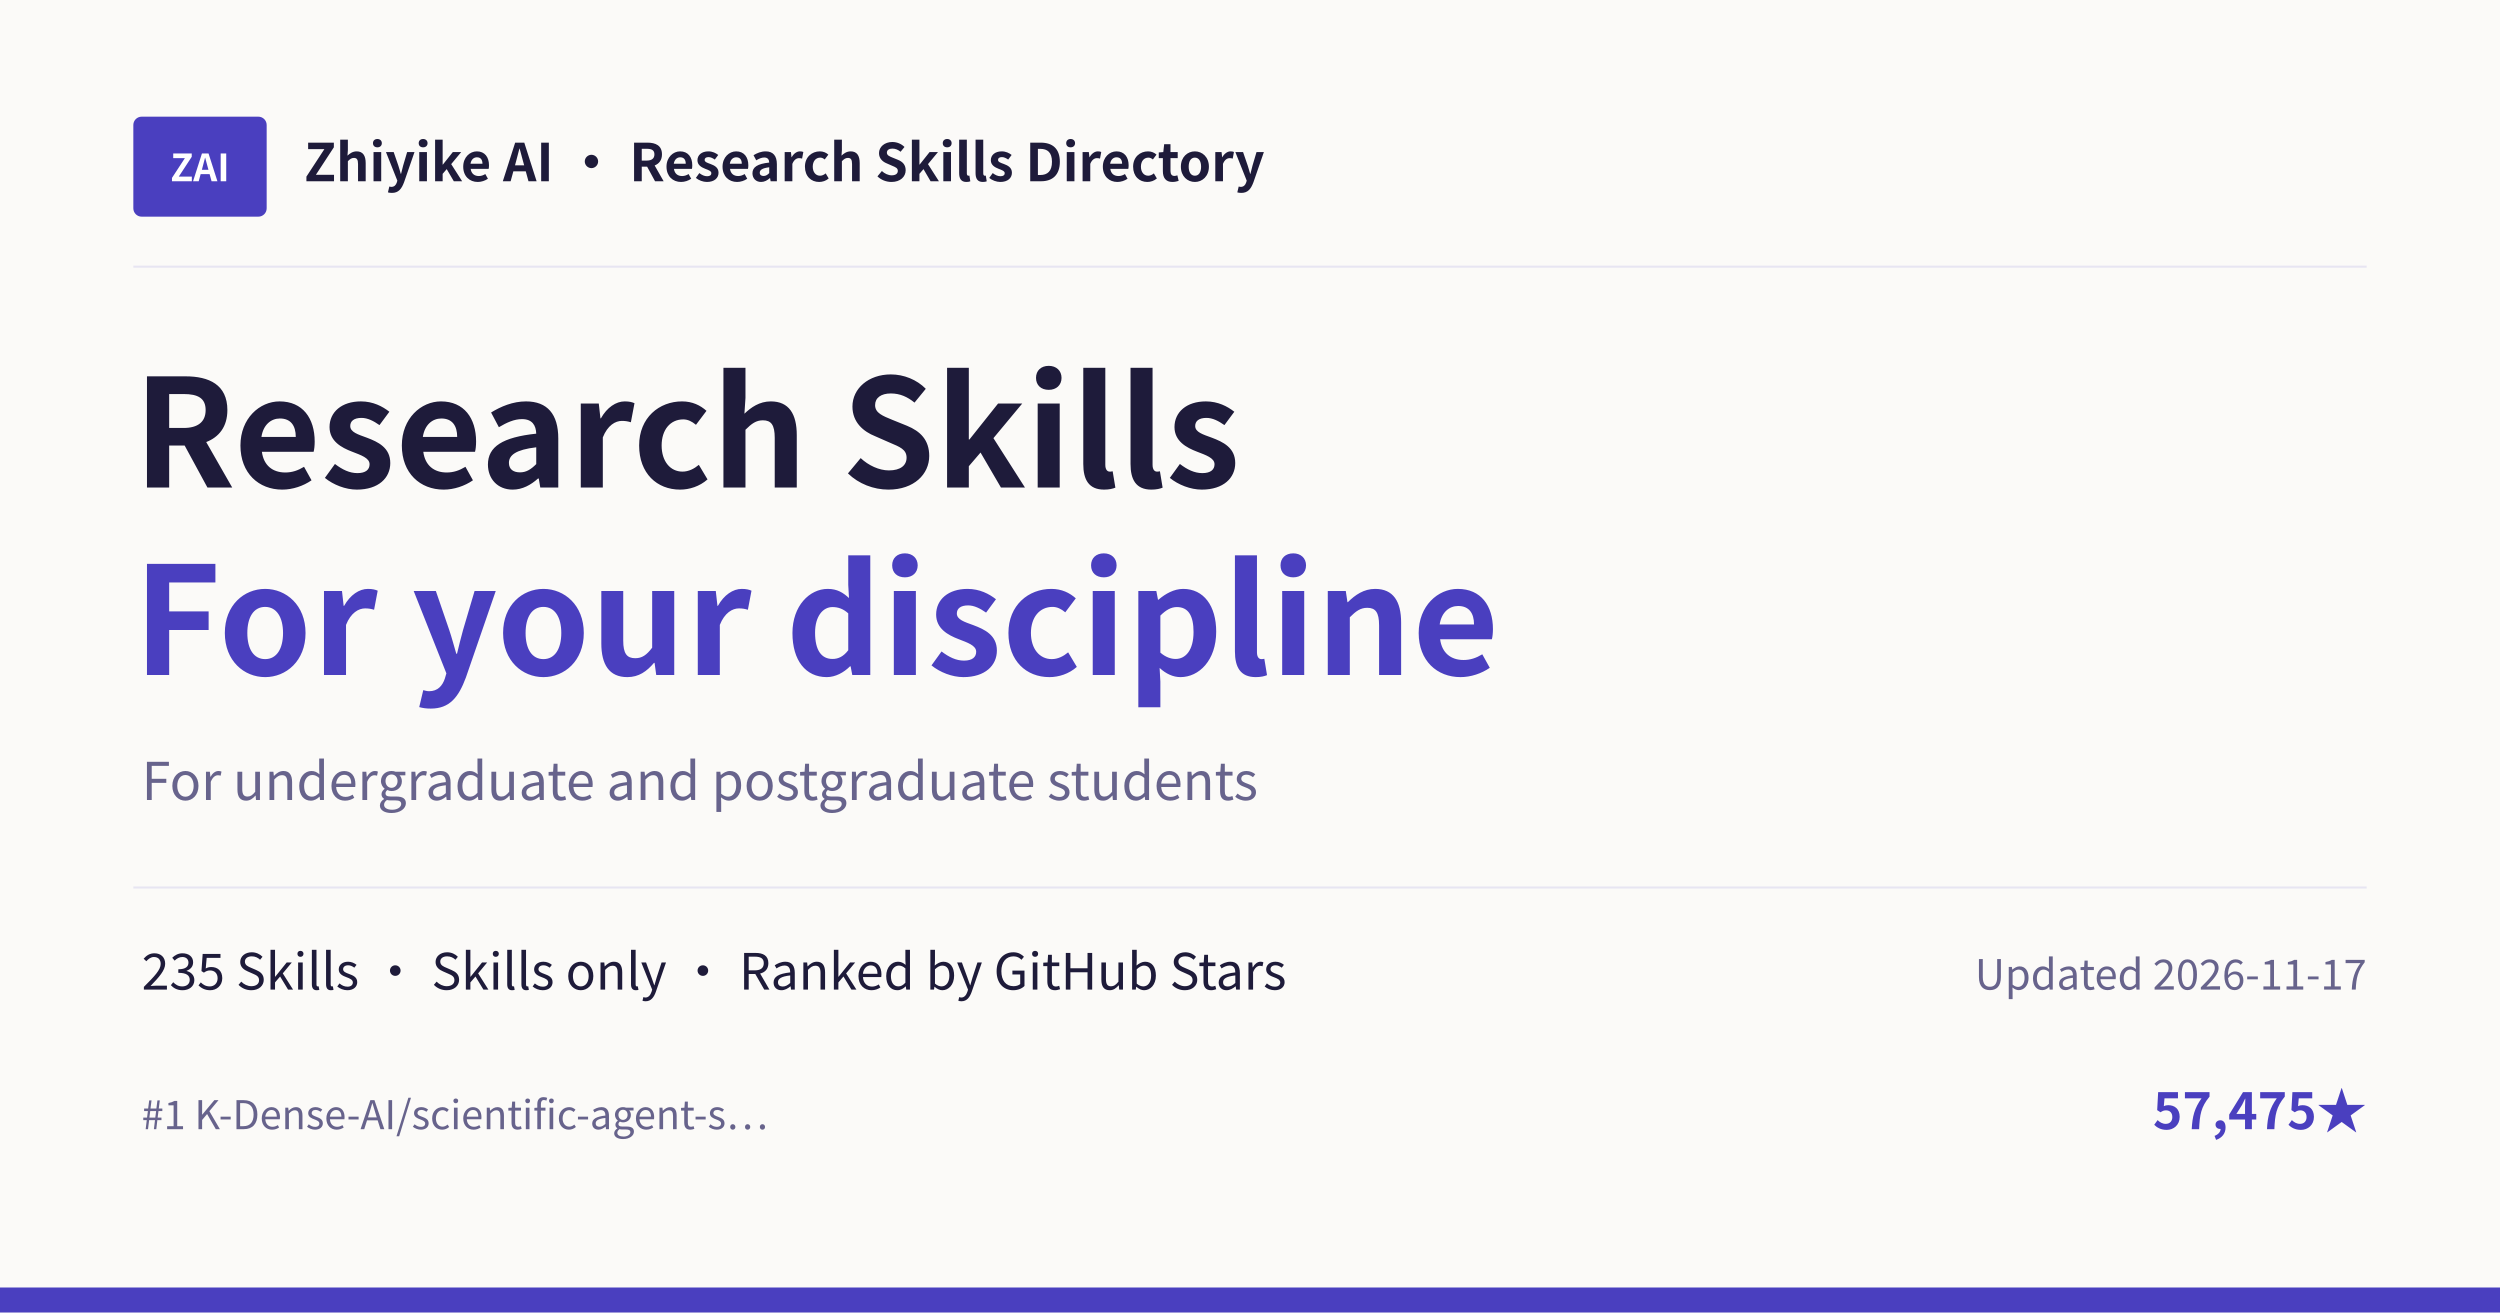
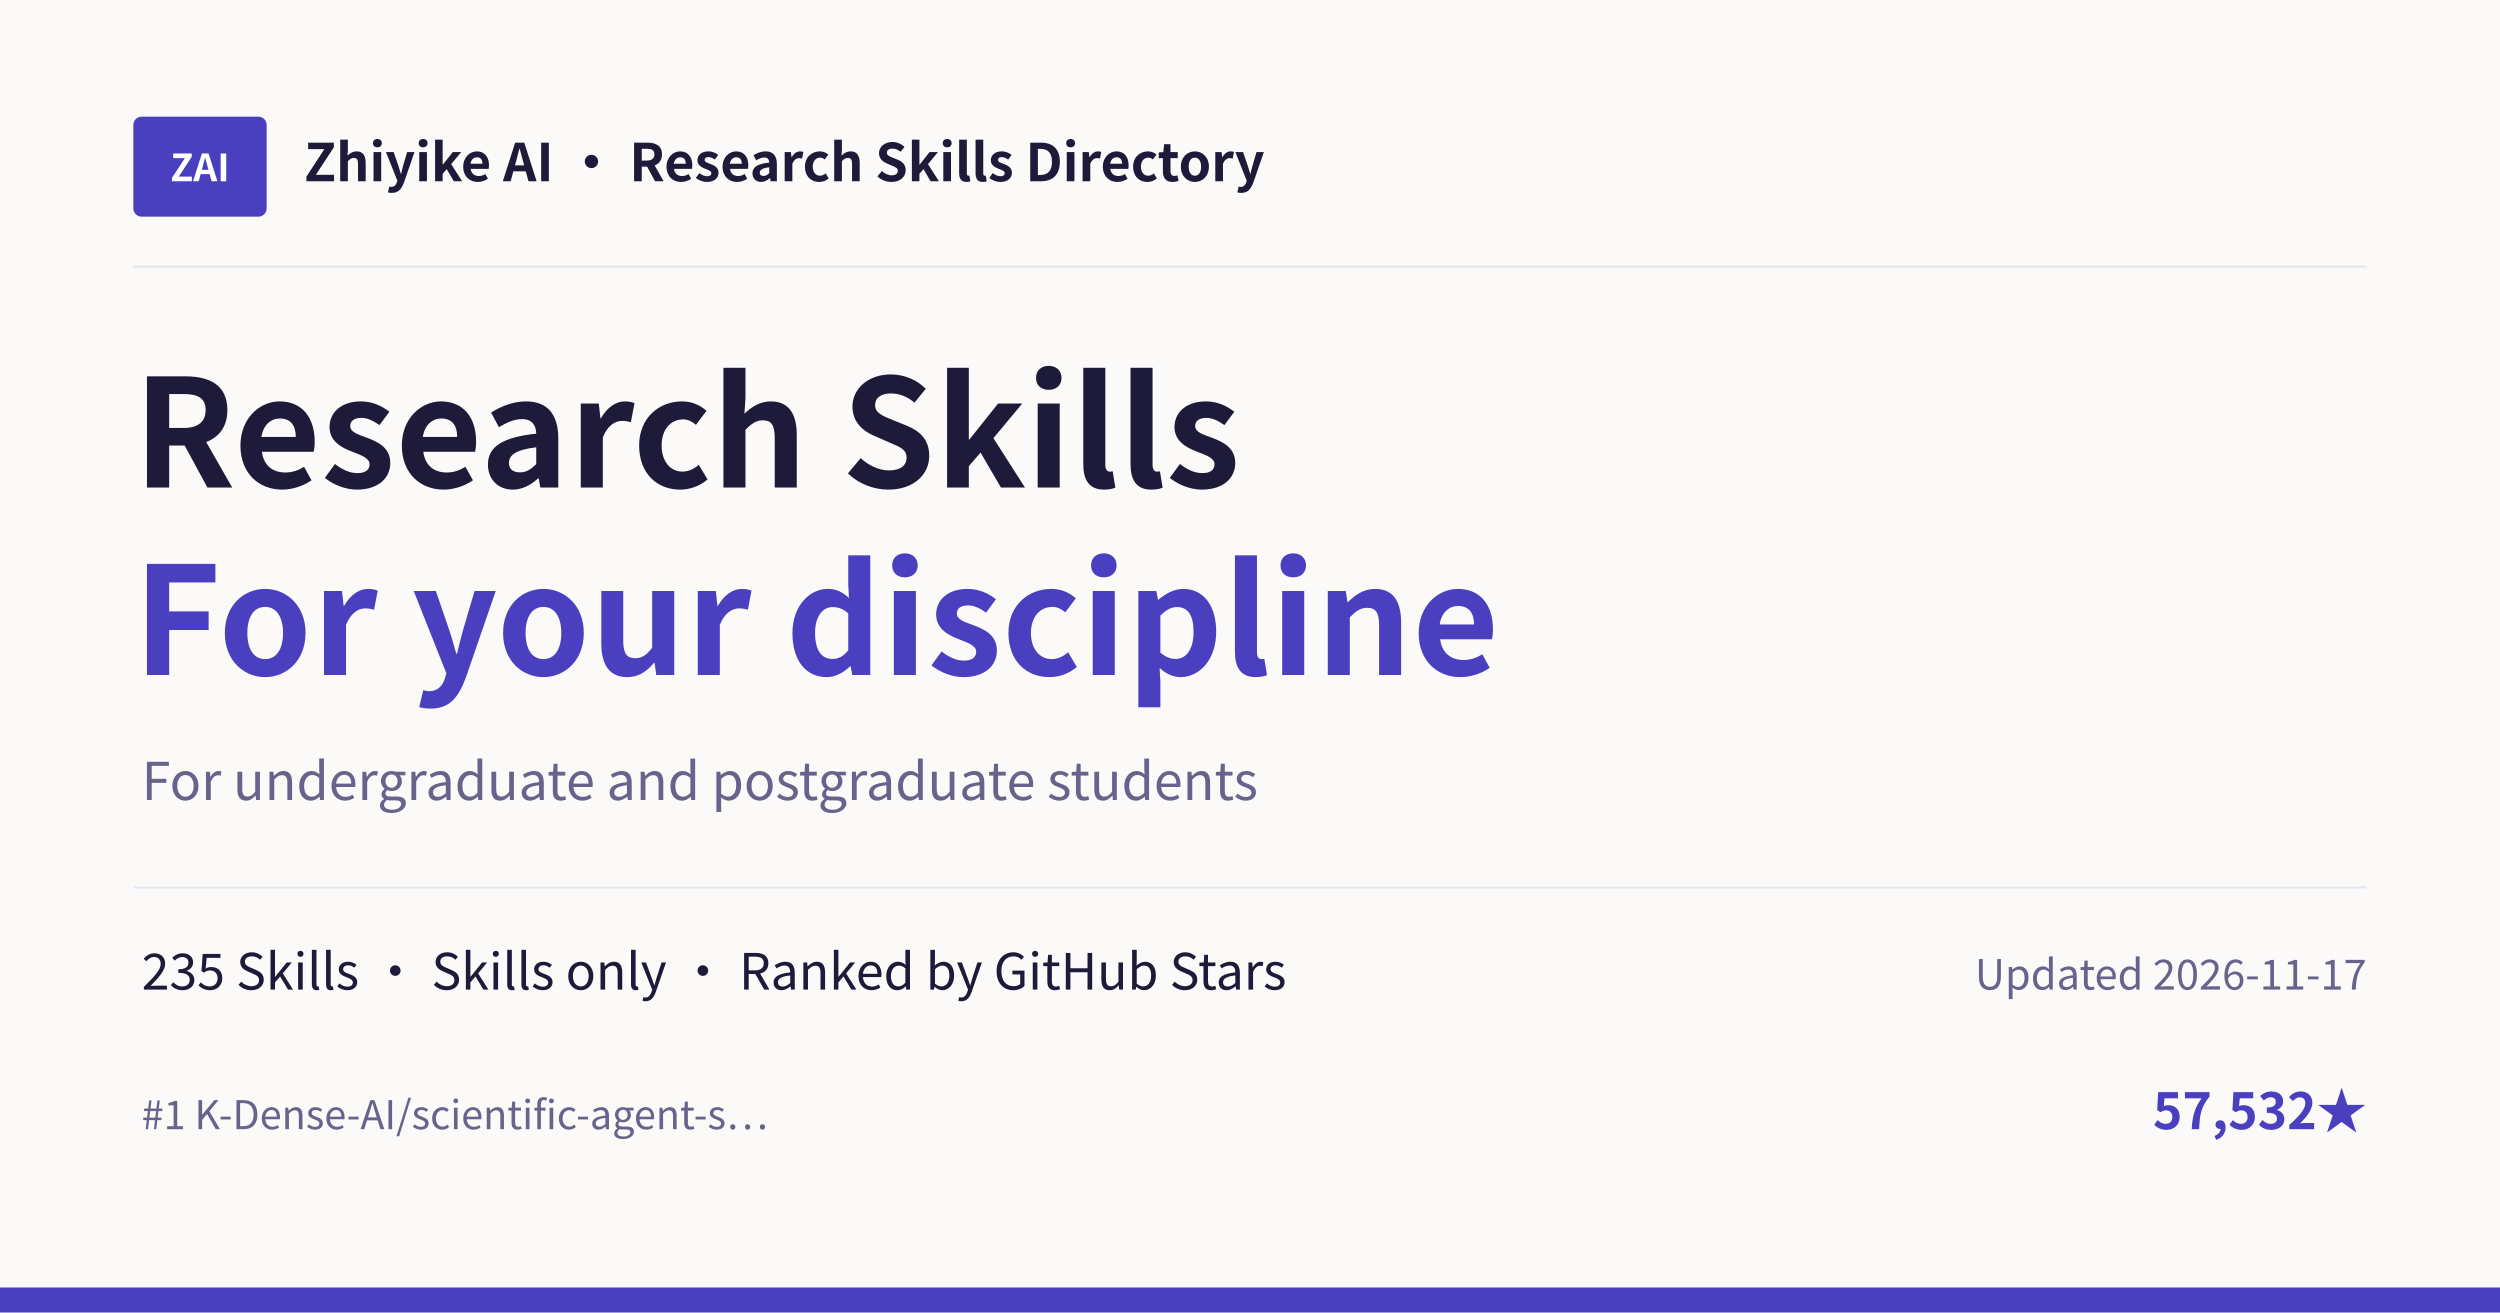
<svg xmlns="http://www.w3.org/2000/svg" width="1200" height="630" viewBox="0 0 1200 630">
  <rect width="1200" height="630" fill="#FBFAF8" />
  <rect x="64" y="56" width="64" height="48" rx="4" fill="#4A3FBF" />
  <text x="96" y="87" text-anchor="middle" font-family="Noto Sans CJK SC, Microsoft YaHei, PingFang SC, sans-serif" font-size="18" font-weight="700" fill="#FFFFFF">ZAI</text>
  <text x="146" y="87" font-family="Noto Sans CJK SC, Microsoft YaHei, PingFang SC, sans-serif" font-size="25" font-weight="600" fill="#1E1B3A">Zhiyike AI · Research Skills Directory</text>
  <line x1="64" y1="128" x2="1136" y2="128" stroke="#E7E5F2" />
  <text x="64" y="234" font-family="Noto Sans CJK SC, Microsoft YaHei, PingFang SC, sans-serif" font-size="72" font-weight="700" fill="#1E1B3A">Research Skills</text>
  <text x="64" y="324" font-family="Noto Sans CJK SC, Microsoft YaHei, PingFang SC, sans-serif" font-size="72" font-weight="700" fill="#4A3FBF">For your discipline</text>
  <text x="68" y="384" font-family="Noto Sans CJK SC, Microsoft YaHei, PingFang SC, sans-serif" font-size="25" fill="#67638C">For undergraduate and postgraduate students</text>
  <line x1="64" y1="426" x2="1136" y2="426" stroke="#E7E5F2" />
  <text x="68" y="475" font-family="Noto Sans CJK SC, Microsoft YaHei, PingFang SC, sans-serif" font-size="24" fill="#1E1B3A">235 Skills · Skills only · Ranked by GitHub Stars</text>
  <text x="1136" y="475" text-anchor="end" font-family="Noto Sans CJK SC, Microsoft YaHei, PingFang SC, sans-serif" font-size="20" fill="#67638C">Updated 2026-11-17</text>
  <text x="68" y="542" font-family="Noto Sans CJK SC, Microsoft YaHei, PingFang SC, sans-serif" font-size="19" fill="#67638C">#1 K-Dense-AI/scientific-agent-s…</text>
-   <text x="1136" y="542" text-anchor="end" font-family="Noto Sans CJK SC, Microsoft YaHei, PingFang SC, sans-serif" font-size="24" font-weight="600" fill="#4A3FBF">57,475★</text>
+   <text x="1136" y="542" text-anchor="end" font-family="Noto Sans CJK SC, Microsoft YaHei, PingFang SC, sans-serif" font-size="24" font-weight="600" fill="#4A3FBF">57,532★</text>
  <rect x="0" y="618" width="1200" height="12" fill="#4A3FBF" />
</svg>
